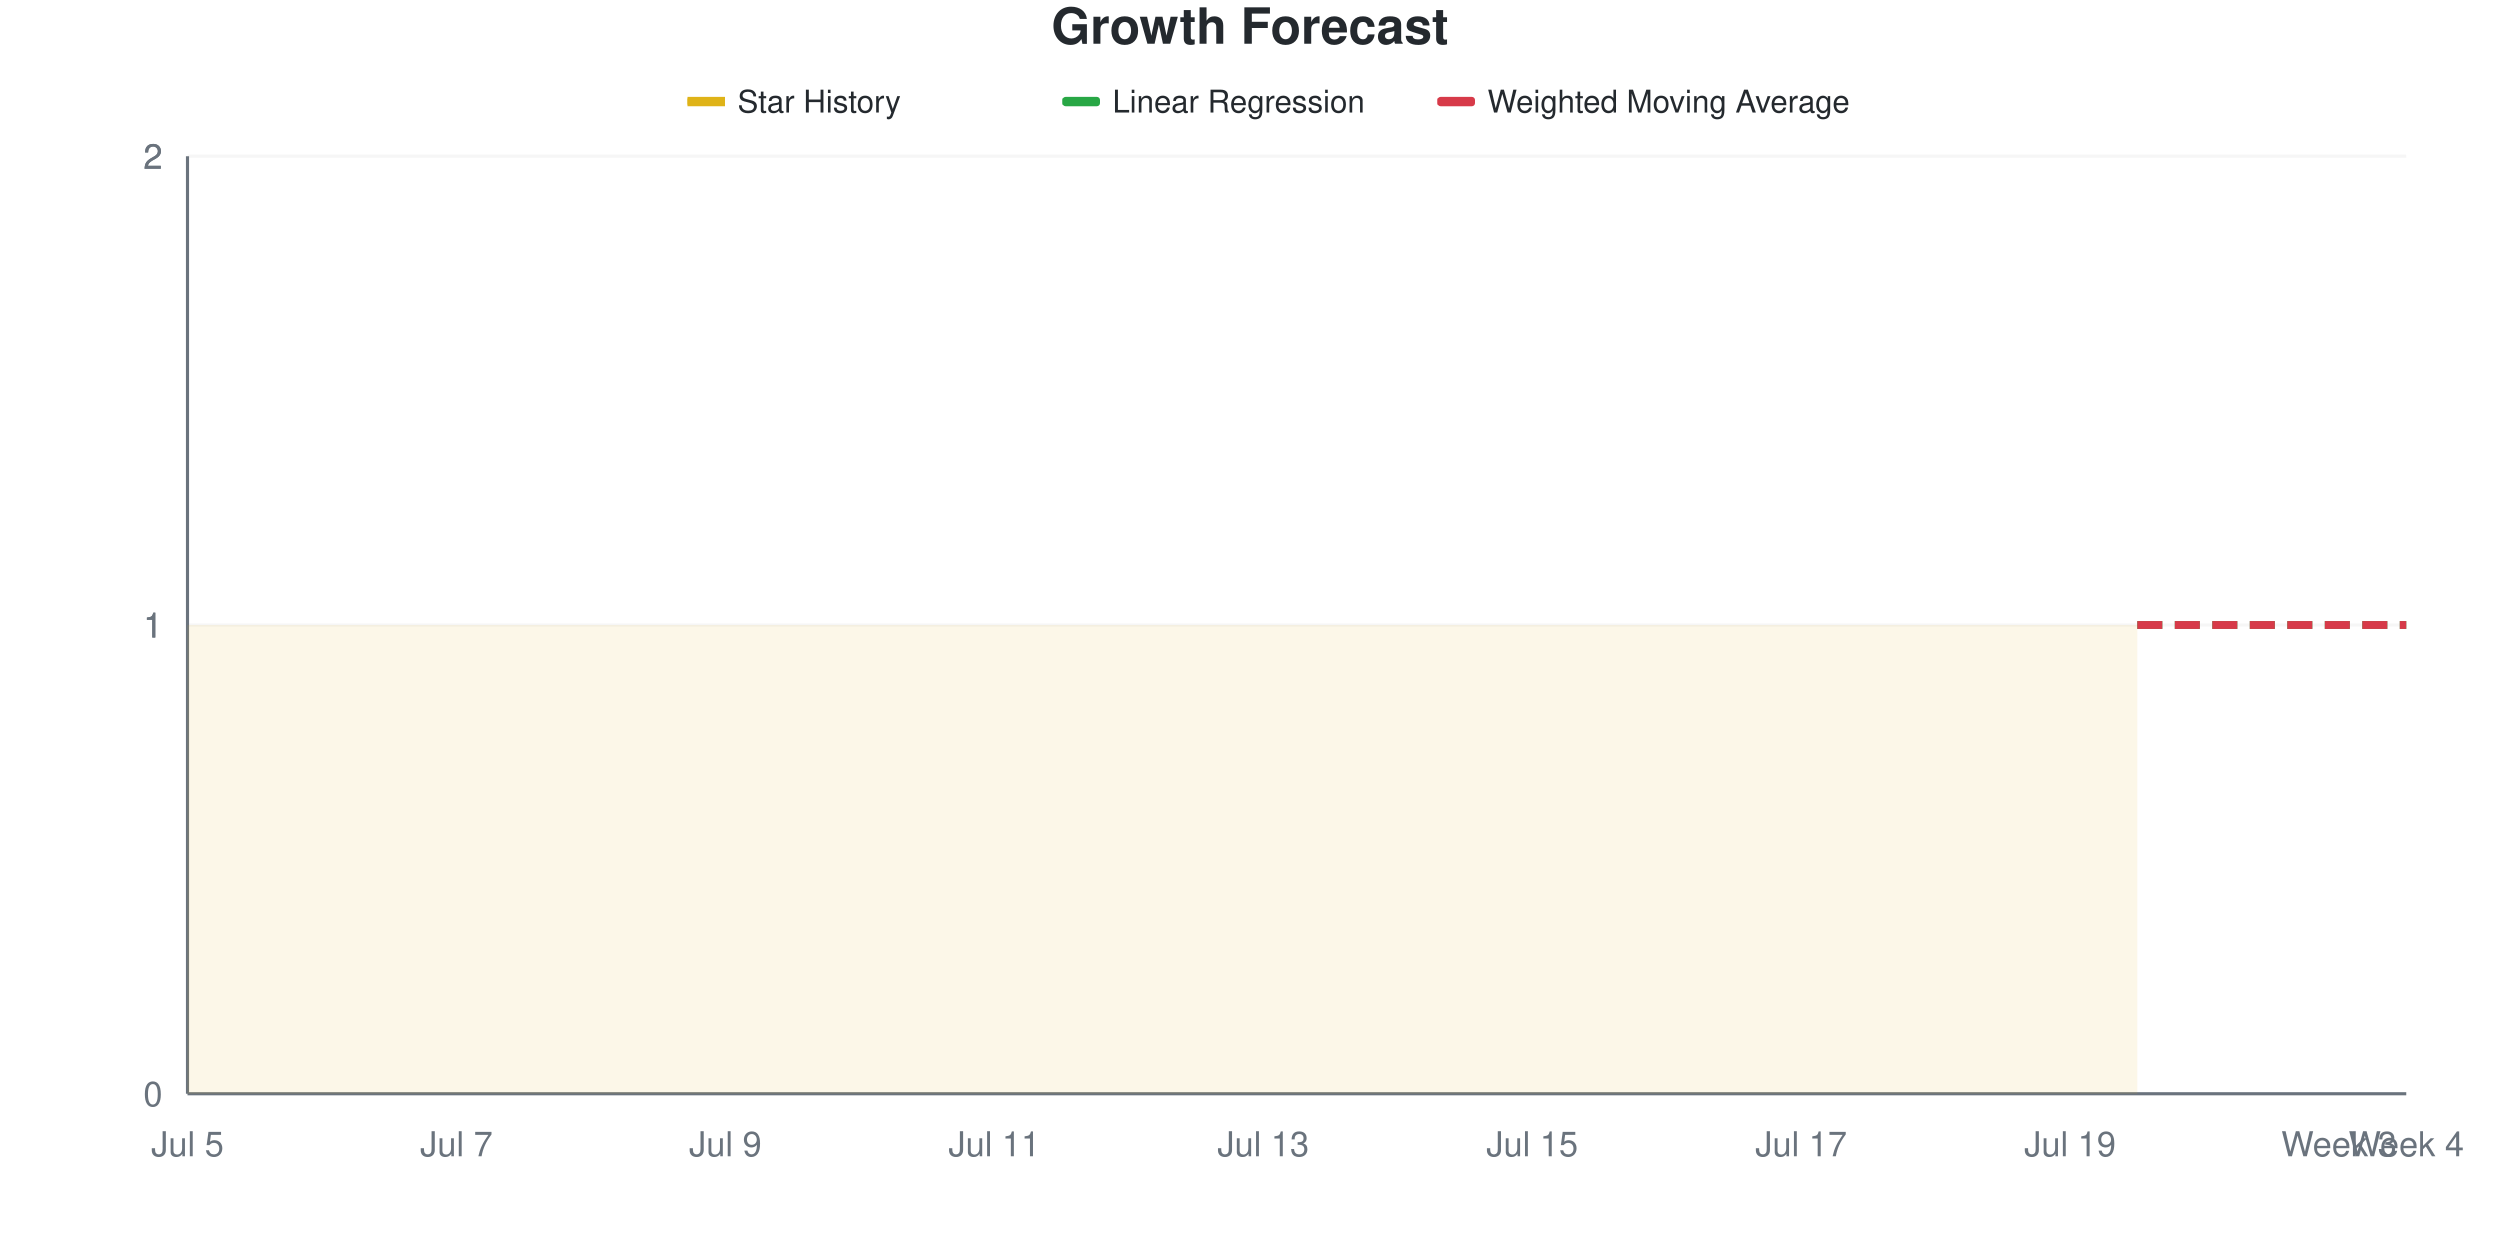
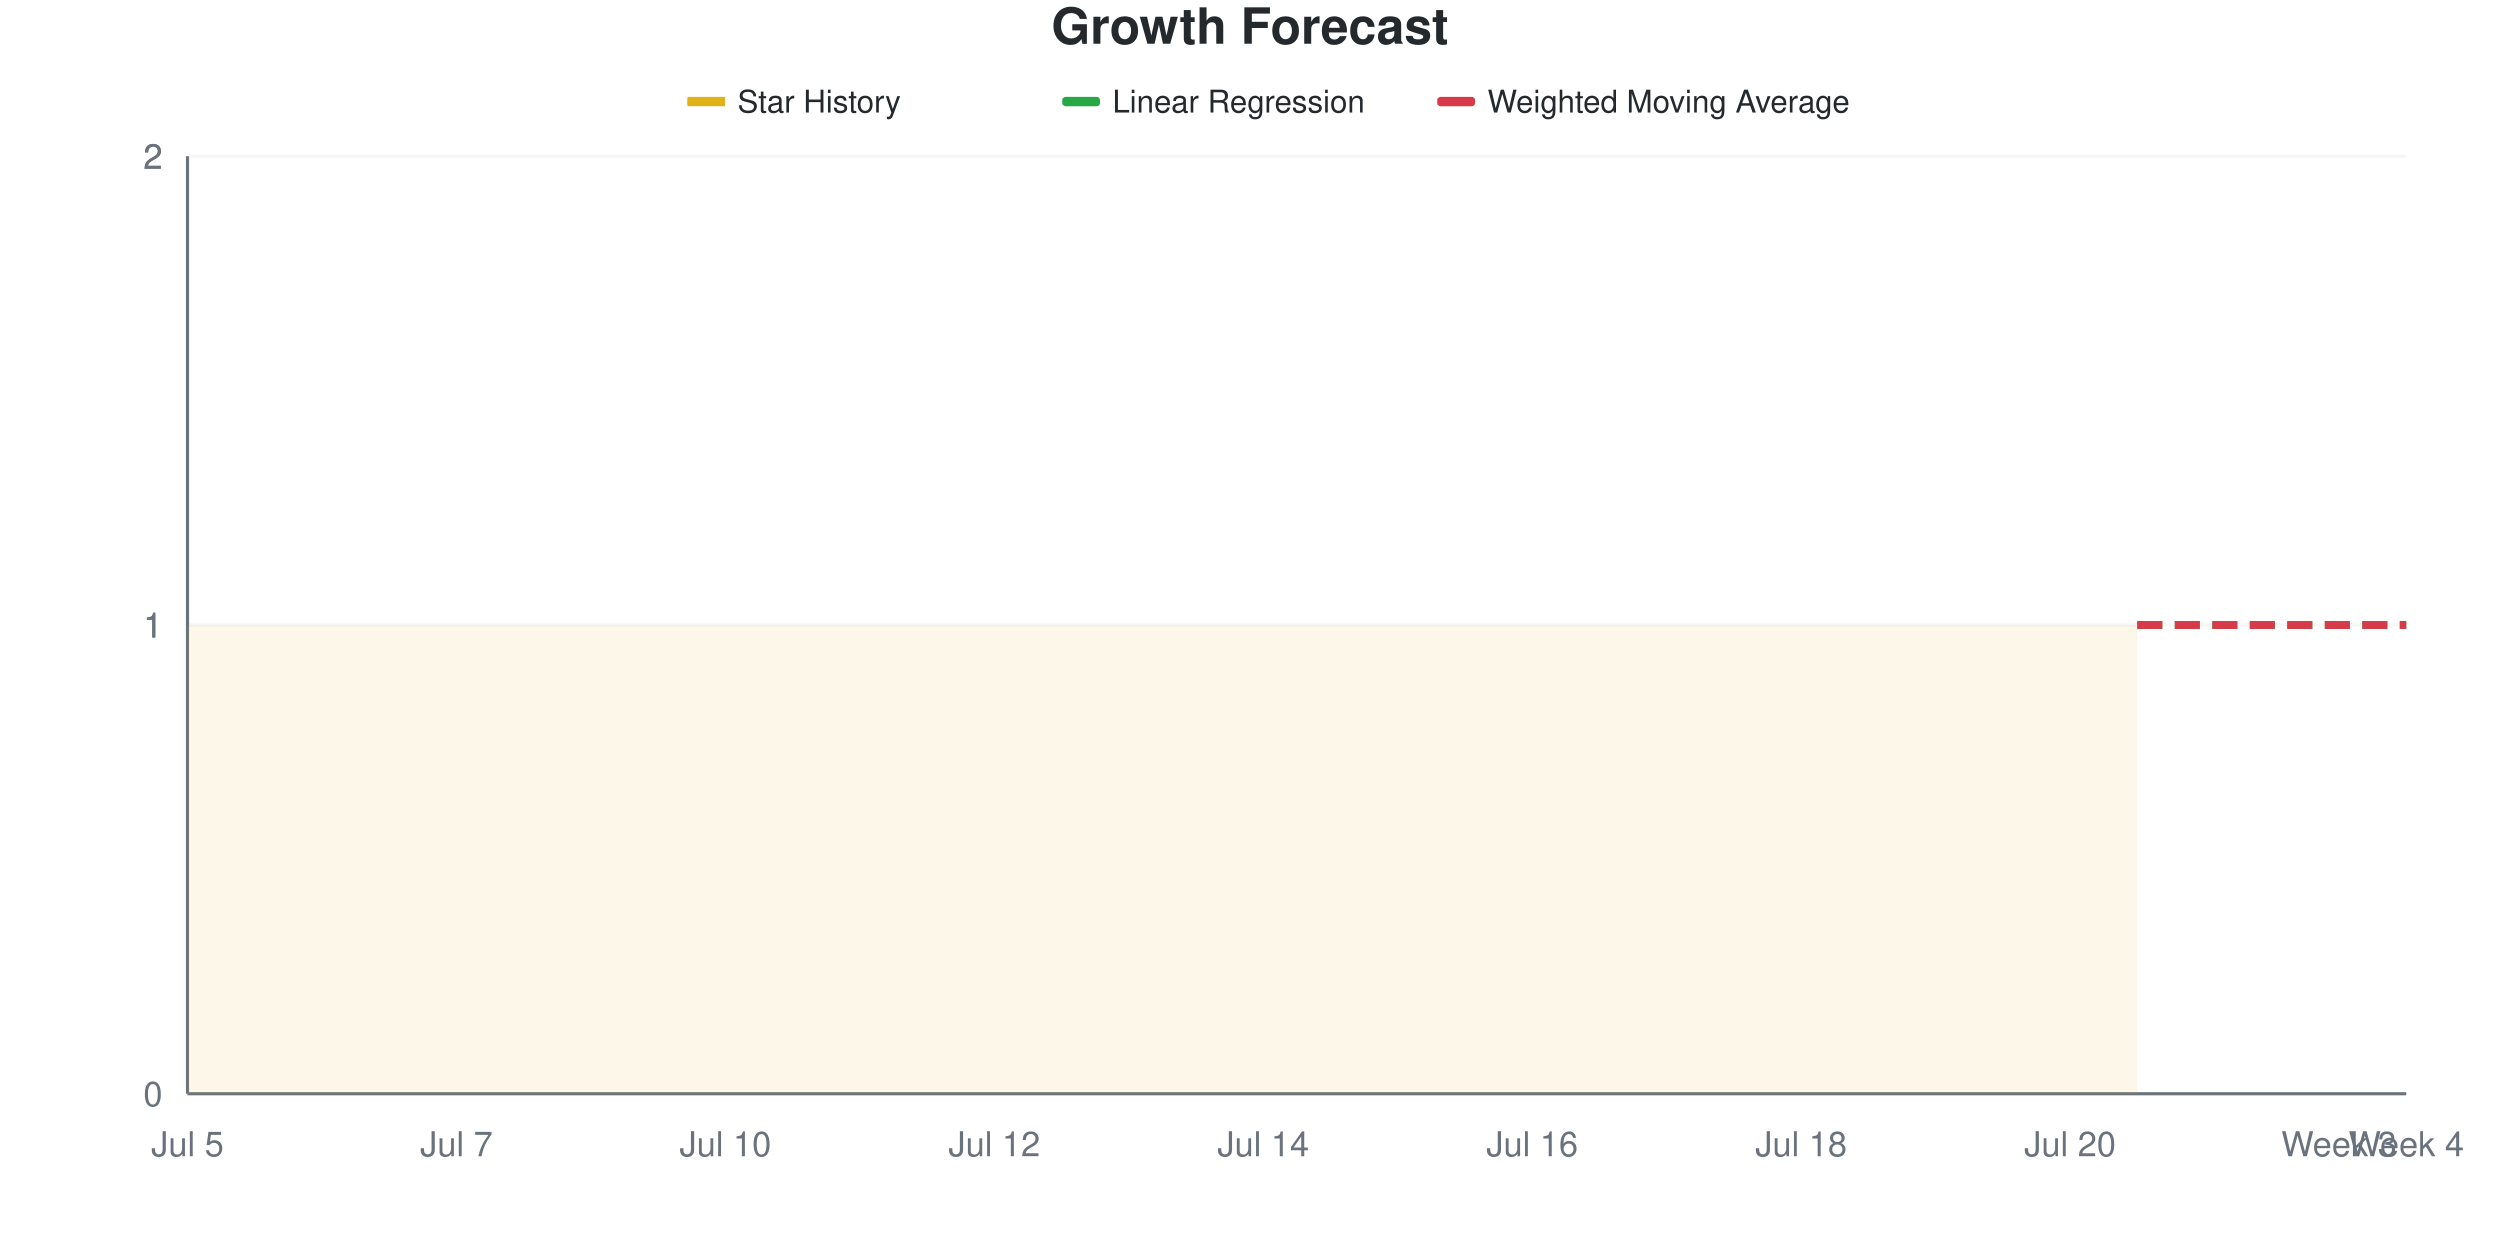
<svg xmlns="http://www.w3.org/2000/svg" viewBox="0 0 800 400" width="800" height="400">
  <style>
    @keyframes drawLine {
      to { stroke-dashoffset: 0; }
    }
    @keyframes fadeInPoint {
      from { opacity: 0; }
      to { opacity: 1; }
    }
    .data-line-0 {
      stroke-dasharray: 1161;
      stroke-dashoffset: 1161;
      animation: drawLine 2s ease-out forwards;
    }
    .data-point {
      opacity: 0;
      animation: fadeInPoint 0.5s ease-out forwards;
    }
    .chart-bg { fill: #fff; }
    .chart-text { fill: #24292e; }
    .chart-muted { fill: #6a737d; }
    .chart-grid { stroke: #eee; }
    .chart-axis { stroke: #6a737d; }
    @media (prefers-color-scheme: dark) {
      .chart-bg { fill: #0d1117; }
      .chart-text { fill: #e6edf3; }
      .chart-muted { fill: #8b949e; }
      .chart-grid { stroke: #21262d; }
      .chart-axis { stroke: #8b949e; }
    }
  </style>
  <rect width="800" height="400" class="chart-bg" />
  <text x="400" y="14" text-anchor="middle" class="chart-text" font-size="16" font-weight="bold" font-family="-apple-system, BlinkMacSystemFont, 'Segoe UI', Helvetica, Arial, sans-serif">Growth Forecast</text>
  <g class="legend">
    <rect x="220" y="31" width="12" height="3" fill="#dfb317" />
    <line x1="220" y1="32.5" x2="232" y2="32.5" stroke="#dfb317" stroke-width="2" />
    <text x="236" y="36" class="chart-text" font-size="10" font-family="-apple-system, BlinkMacSystemFont, 'Segoe UI', Helvetica, Arial, sans-serif">Star History</text>
    <rect x="340" y="31" width="12" height="3" fill="#28a745" rx="1" />
    <line x1="340" y1="32.5" x2="352" y2="32.5" stroke="#28a745" stroke-width="2" stroke-dasharray="4,2" />
    <text x="356" y="36" class="chart-text" font-size="10" font-family="-apple-system, BlinkMacSystemFont, 'Segoe UI', Helvetica, Arial, sans-serif">Linear Regression</text>
    <rect x="460" y="31" width="12" height="3" fill="#d73a49" rx="1" />
    <line x1="460" y1="32.5" x2="472" y2="32.5" stroke="#d73a49" stroke-width="2" stroke-dasharray="4,2" />
    <text x="476" y="36" class="chart-text" font-size="10" font-family="-apple-system, BlinkMacSystemFont, 'Segoe UI', Helvetica, Arial, sans-serif">Weighted Moving Average</text>
  </g>
  <g class="grid">
    <line x1="60" y1="350" x2="770" y2="350" class="chart-grid" stroke-opacity="0.3" />
    <text x="52" y="354" text-anchor="end" class="chart-muted" font-size="11" font-family="-apple-system, BlinkMacSystemFont, 'Segoe UI', Helvetica, Arial, sans-serif">0</text>
    <line x1="60" y1="200" x2="770" y2="200" class="chart-grid" stroke-opacity="0.3" />
    <text x="52" y="204" text-anchor="end" class="chart-muted" font-size="11" font-family="-apple-system, BlinkMacSystemFont, 'Segoe UI', Helvetica, Arial, sans-serif">1</text>
    <line x1="60" y1="200" x2="770" y2="200" class="chart-grid" stroke-opacity="0.3" />
    <text x="52" y="204" text-anchor="end" class="chart-muted" font-size="11" font-family="-apple-system, BlinkMacSystemFont, 'Segoe UI', Helvetica, Arial, sans-serif">1</text>
    <line x1="60" y1="50" x2="770" y2="50" class="chart-grid" stroke-opacity="0.3" />
    <text x="52" y="54" text-anchor="end" class="chart-muted" font-size="11" font-family="-apple-system, BlinkMacSystemFont, 'Segoe UI', Helvetica, Arial, sans-serif">2</text>
    <line x1="60" y1="50" x2="770" y2="50" class="chart-grid" stroke-opacity="0.3" />
    <text x="52" y="54" text-anchor="end" class="chart-muted" font-size="11" font-family="-apple-system, BlinkMacSystemFont, 'Segoe UI', Helvetica, Arial, sans-serif">2</text>
  </g>
  <g class="milestones">
    
  </g>
  <g class="x-axis">
    <text x="60" y="370" text-anchor="middle" class="chart-muted" font-size="11" font-family="-apple-system, BlinkMacSystemFont, 'Segoe UI', Helvetica, Arial, sans-serif">Jul 5</text>
    <text x="146.061" y="370" text-anchor="middle" class="chart-muted" font-size="11" font-family="-apple-system, BlinkMacSystemFont, 'Segoe UI', Helvetica, Arial, sans-serif">Jul 7</text>
-     <text x="232.121" y="370" text-anchor="middle" class="chart-muted" font-size="11" font-family="-apple-system, BlinkMacSystemFont, 'Segoe UI', Helvetica, Arial, sans-serif">Jul 9</text>
-     <text x="318.182" y="370" text-anchor="middle" class="chart-muted" font-size="11" font-family="-apple-system, BlinkMacSystemFont, 'Segoe UI', Helvetica, Arial, sans-serif">Jul 11</text>
-     <text x="404.242" y="370" text-anchor="middle" class="chart-muted" font-size="11" font-family="-apple-system, BlinkMacSystemFont, 'Segoe UI', Helvetica, Arial, sans-serif">Jul 13</text>
-     <text x="490.303" y="370" text-anchor="middle" class="chart-muted" font-size="11" font-family="-apple-system, BlinkMacSystemFont, 'Segoe UI', Helvetica, Arial, sans-serif">Jul 15</text>
-     <text x="576.364" y="370" text-anchor="middle" class="chart-muted" font-size="11" font-family="-apple-system, BlinkMacSystemFont, 'Segoe UI', Helvetica, Arial, sans-serif">Jul 17</text>
-     <text x="662.424" y="370" text-anchor="middle" class="chart-muted" font-size="11" font-family="-apple-system, BlinkMacSystemFont, 'Segoe UI', Helvetica, Arial, sans-serif">Jul 19</text>
+     <text x="232.121" y="370" text-anchor="middle" class="chart-muted" font-size="11" font-family="-apple-system, BlinkMacSystemFont, 'Segoe UI', Helvetica, Arial, sans-serif">Jul 10</text>
+     <text x="318.182" y="370" text-anchor="middle" class="chart-muted" font-size="11" font-family="-apple-system, BlinkMacSystemFont, 'Segoe UI', Helvetica, Arial, sans-serif">Jul 12</text>
+     <text x="404.242" y="370" text-anchor="middle" class="chart-muted" font-size="11" font-family="-apple-system, BlinkMacSystemFont, 'Segoe UI', Helvetica, Arial, sans-serif">Jul 14</text>
+     <text x="490.303" y="370" text-anchor="middle" class="chart-muted" font-size="11" font-family="-apple-system, BlinkMacSystemFont, 'Segoe UI', Helvetica, Arial, sans-serif">Jul 16</text>
+     <text x="576.364" y="370" text-anchor="middle" class="chart-muted" font-size="11" font-family="-apple-system, BlinkMacSystemFont, 'Segoe UI', Helvetica, Arial, sans-serif">Jul 18</text>
+     <text x="662.424" y="370" text-anchor="middle" class="chart-muted" font-size="11" font-family="-apple-system, BlinkMacSystemFont, 'Segoe UI', Helvetica, Arial, sans-serif">Jul 20</text>
    <text x="748.485" y="370" text-anchor="middle" class="chart-muted" font-size="11" font-family="-apple-system, BlinkMacSystemFont, 'Segoe UI', Helvetica, Arial, sans-serif">Week 3</text>
    <text x="770" y="370" text-anchor="middle" class="chart-muted" font-size="11" font-family="-apple-system, BlinkMacSystemFont, 'Segoe UI', Helvetica, Arial, sans-serif">Week 4</text>
  </g>
  <line x1="60" y1="50" x2="60" y2="350" class="chart-axis" stroke-width="1" />
  <line x1="60" y1="350" x2="770" y2="350" class="chart-axis" stroke-width="1" />
  <path d="M60,350 L60,200 C67.172,200 74.343,200 81.515,200 C88.687,200 95.859,200 103.03,200 C110.202,200 117.374,200 124.545,200 C131.717,200 138.889,200 146.061,200 C153.232,200 160.404,200 167.576,200 C174.747,200 181.919,200 189.091,200 C196.263,200 203.434,200 210.606,200 C217.778,200 224.949,200 232.121,200 C239.293,200 246.465,200 253.636,200 C260.808,200 267.98,200 275.152,200 C282.323,200 289.495,200 296.667,200 C303.838,200 311.01,200 318.182,200 C325.354,200 332.525,200 339.697,200 C346.869,200 354.04,200 361.212,200 C368.384,200 375.556,200 382.727,200 C389.899,200 397.071,200 404.242,200 C411.414,200 418.586,200 425.758,200 C432.929,200 440.101,200 447.273,200 C454.444,200 461.616,200 468.788,200 C475.96,200 483.131,200 490.303,200 C497.475,200 504.646,200 511.818,200 C518.99,200 526.162,200 533.333,200 C540.505,200 547.677,200 554.848,200 C562.02,200 569.192,200 576.364,200 C583.535,200 590.707,200 597.879,200 C605.051,200 612.222,200 619.394,200 C626.566,200 633.737,200 640.909,200 C648.081,200 655.253,200 662.424,200 C669.596,200 676.768,200 683.939,200 L683.939,350 L60,350 Z" fill="#dfb317" fill-opacity="0.1" />
  <path d="M60,350 L60,200 C67.172,200 74.343,200 81.515,200 C88.687,200 95.859,200 103.03,200 C110.202,200 117.374,200 124.545,200 C131.717,200 138.889,200 146.061,200 C153.232,200 160.404,200 167.576,200 C174.747,200 181.919,200 189.091,200 C196.263,200 203.434,200 210.606,200 C217.778,200 224.949,200 232.121,200 C239.293,200 246.465,200 253.636,200 C260.808,200 267.98,200 275.152,200 C282.323,200 289.495,200 296.667,200 C303.838,200 311.01,200 318.182,200 C325.354,200 332.525,200 339.697,200 C346.869,200 354.04,200 361.212,200 C368.384,200 375.556,200 382.727,200 C389.899,200 397.071,200 404.242,200 C411.414,200 418.586,200 425.758,200 C432.929,200 440.101,200 447.273,200 C454.444,200 461.616,200 468.788,200 C475.96,200 483.131,200 490.303,200 C497.475,200 504.646,200 511.818,200 C518.99,200 526.162,200 533.333,200 C540.505,200 547.677,200 554.848,200 C562.02,200 569.192,200 576.364,200 C583.535,200 590.707,200 597.879,200 C605.051,200 612.222,200 619.394,200 C626.566,200 633.737,200 640.909,200 C648.081,200 655.253,200 662.424,200 C669.596,200 676.768,200 683.939,200" fill="none" stroke="#dfb317" stroke-width="2.5" class="data-line-0" />
  <path d="M683.939,200 C691.111,200 698.283,200 705.455,200 C712.626,200 719.798,200 726.97,200 C734.141,200 741.313,200 748.485,200 C755.657,200 762.828,200 770,200" fill="none" stroke="#28a745" stroke-width="2.5" stroke-dasharray="8,4" />
  <path d="M683.939,200 C691.111,200 698.283,200 705.455,200 C712.626,200 719.798,200 726.97,200 C734.141,200 741.313,200 748.485,200 C755.657,200 762.828,200 770,200" fill="none" stroke="#d73a49" stroke-width="2.5" stroke-dasharray="8,4" />
  <g class="points">
    <circle cx="60" cy="200" r="4" fill="#dfb317" class="data-point" style="animation-delay: 1.50s" />
    <circle cx="81.515" cy="200" r="4" fill="#dfb317" class="data-point" style="animation-delay: 1.55s" />
    <circle cx="103.03" cy="200" r="4" fill="#dfb317" class="data-point" style="animation-delay: 1.60s" />
    <circle cx="124.545" cy="200" r="4" fill="#dfb317" class="data-point" style="animation-delay: 1.65s" />
    <circle cx="146.061" cy="200" r="4" fill="#dfb317" class="data-point" style="animation-delay: 1.70s" />
    <circle cx="167.576" cy="200" r="4" fill="#dfb317" class="data-point" style="animation-delay: 1.75s" />
    <circle cx="189.091" cy="200" r="4" fill="#dfb317" class="data-point" style="animation-delay: 1.80s" />
    <circle cx="210.606" cy="200" r="4" fill="#dfb317" class="data-point" style="animation-delay: 1.85s" />
    <circle cx="232.121" cy="200" r="4" fill="#dfb317" class="data-point" style="animation-delay: 1.90s" />
    <circle cx="253.636" cy="200" r="4" fill="#dfb317" class="data-point" style="animation-delay: 1.95s" />
    <circle cx="275.152" cy="200" r="4" fill="#dfb317" class="data-point" style="animation-delay: 2.00s" />
    <circle cx="296.667" cy="200" r="4" fill="#dfb317" class="data-point" style="animation-delay: 2.05s" />
    <circle cx="318.182" cy="200" r="4" fill="#dfb317" class="data-point" style="animation-delay: 2.10s" />
    <circle cx="339.697" cy="200" r="4" fill="#dfb317" class="data-point" style="animation-delay: 2.15s" />
    <circle cx="361.212" cy="200" r="4" fill="#dfb317" class="data-point" style="animation-delay: 2.20s" />
    <circle cx="382.727" cy="200" r="4" fill="#dfb317" class="data-point" style="animation-delay: 2.25s" />
    <circle cx="404.242" cy="200" r="4" fill="#dfb317" class="data-point" style="animation-delay: 2.30s" />
    <circle cx="425.758" cy="200" r="4" fill="#dfb317" class="data-point" style="animation-delay: 2.35s" />
    <circle cx="447.273" cy="200" r="4" fill="#dfb317" class="data-point" style="animation-delay: 2.40s" />
    <circle cx="468.788" cy="200" r="4" fill="#dfb317" class="data-point" style="animation-delay: 2.45s" />
    <circle cx="490.303" cy="200" r="4" fill="#dfb317" class="data-point" style="animation-delay: 2.50s" />
    <circle cx="511.818" cy="200" r="4" fill="#dfb317" class="data-point" style="animation-delay: 2.55s" />
    <circle cx="533.333" cy="200" r="4" fill="#dfb317" class="data-point" style="animation-delay: 2.60s" />
    <circle cx="554.848" cy="200" r="4" fill="#dfb317" class="data-point" style="animation-delay: 2.65s" />
    <circle cx="576.364" cy="200" r="4" fill="#dfb317" class="data-point" style="animation-delay: 2.70s" />
    <circle cx="597.879" cy="200" r="4" fill="#dfb317" class="data-point" style="animation-delay: 2.75s" />
    <circle cx="619.394" cy="200" r="4" fill="#dfb317" class="data-point" style="animation-delay: 2.80s" />
    <circle cx="640.909" cy="200" r="4" fill="#dfb317" class="data-point" style="animation-delay: 2.85s" />
    <circle cx="662.424" cy="200" r="4" fill="#dfb317" class="data-point" style="animation-delay: 2.90s" />
    <circle cx="683.939" cy="200" r="4" fill="#dfb317" class="data-point" style="animation-delay: 2.95s" />
  </g>
</svg>
